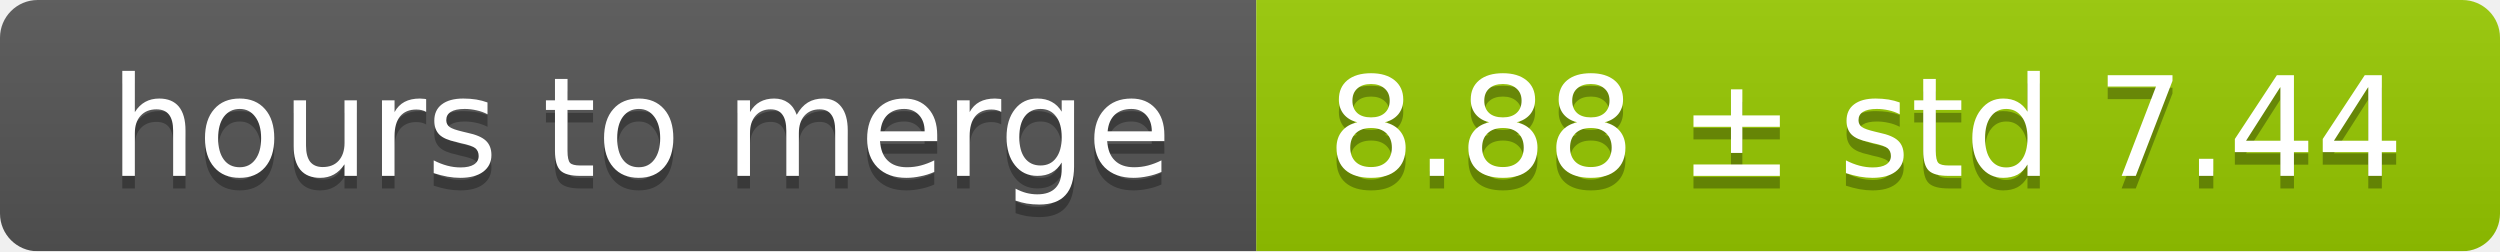
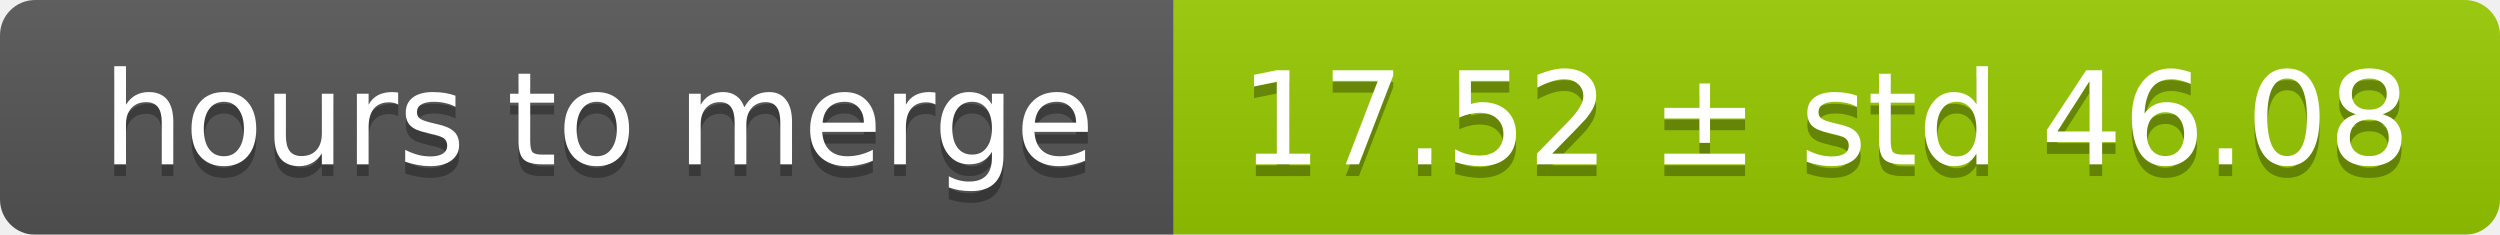
- <svg xmlns="http://www.w3.org/2000/svg" width="199" height="20">
+ <svg xmlns="http://www.w3.org/2000/svg" width="213" height="20">
  <linearGradient id="smooth" x2="0" y2="100%">
    <stop offset="0" stop-color="#bbb" stop-opacity=".1" />
    <stop offset="1" stop-opacity=".1" />
  </linearGradient>
  <mask id="round">
-     <rect width="199" height="20" rx="3" fill="#fff" />
+     <rect width="213" height="20" rx="3" fill="#fff" />
  </mask>
  <g mask="url(#round)">
    <rect width="100" height="20" fill="#555" />
-     <rect x="100" width="99" height="20" fill="#97ca00" />
-     <rect width="199" height="20" fill="url(#smooth)" />
+     <rect x="100" width="113" height="20" fill="#97ca00" />
+     <rect width="213" height="20" fill="url(#smooth)" />
  </g>
  <g fill="#fff" text-anchor="middle" font-family="DejaVu Sans,Verdana,Geneva,sans-serif" font-size="11">
    <text x="51" y="15" fill="#010101" fill-opacity=".3">hours to merge</text>
    <text x="51" y="14">hours to merge</text>
-     <text x="148.5" y="15" fill="#010101" fill-opacity=".3">8.88 ± std 7.44</text>
-     <text x="148.5" y="14">8.88 ± std 7.44</text>
+     <text x="155.5" y="15" fill="#010101" fill-opacity=".3">17.52 ± std 46.08</text>
+     <text x="155.5" y="14">17.52 ± std 46.08</text>
  </g>
</svg>
